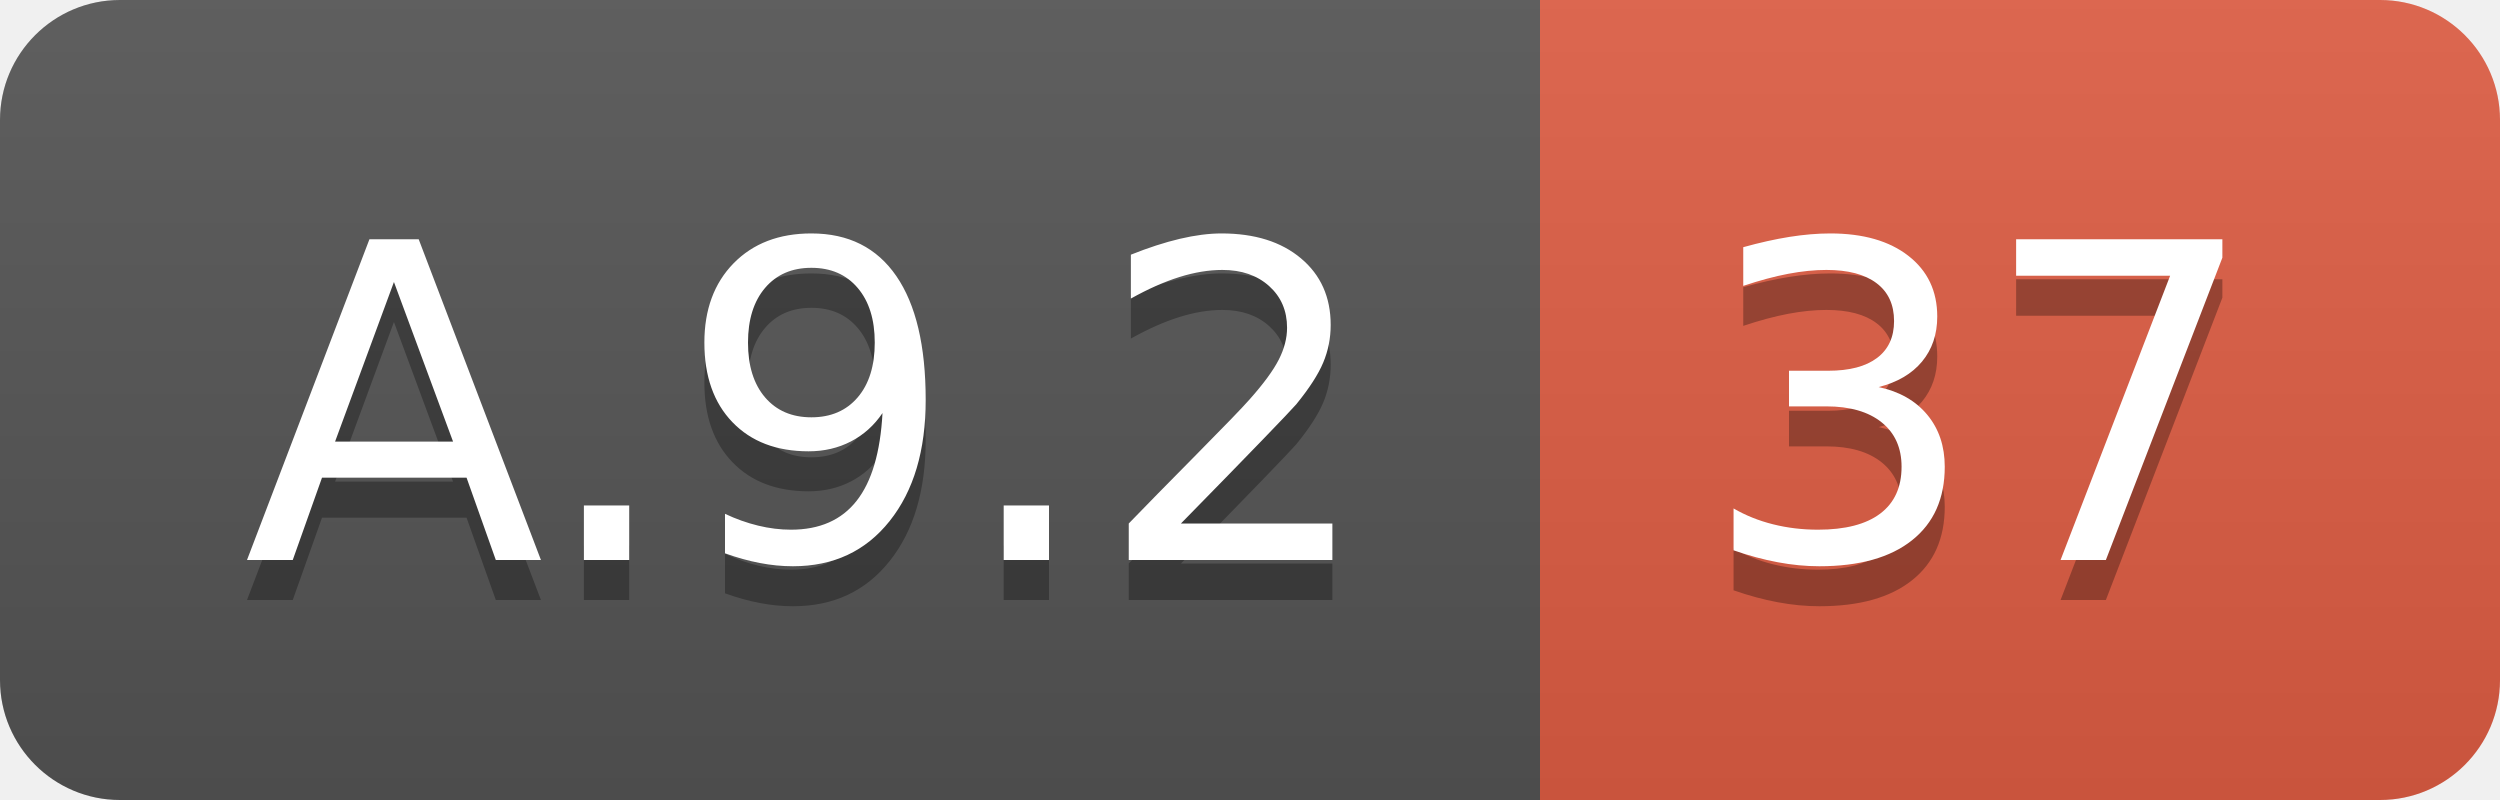
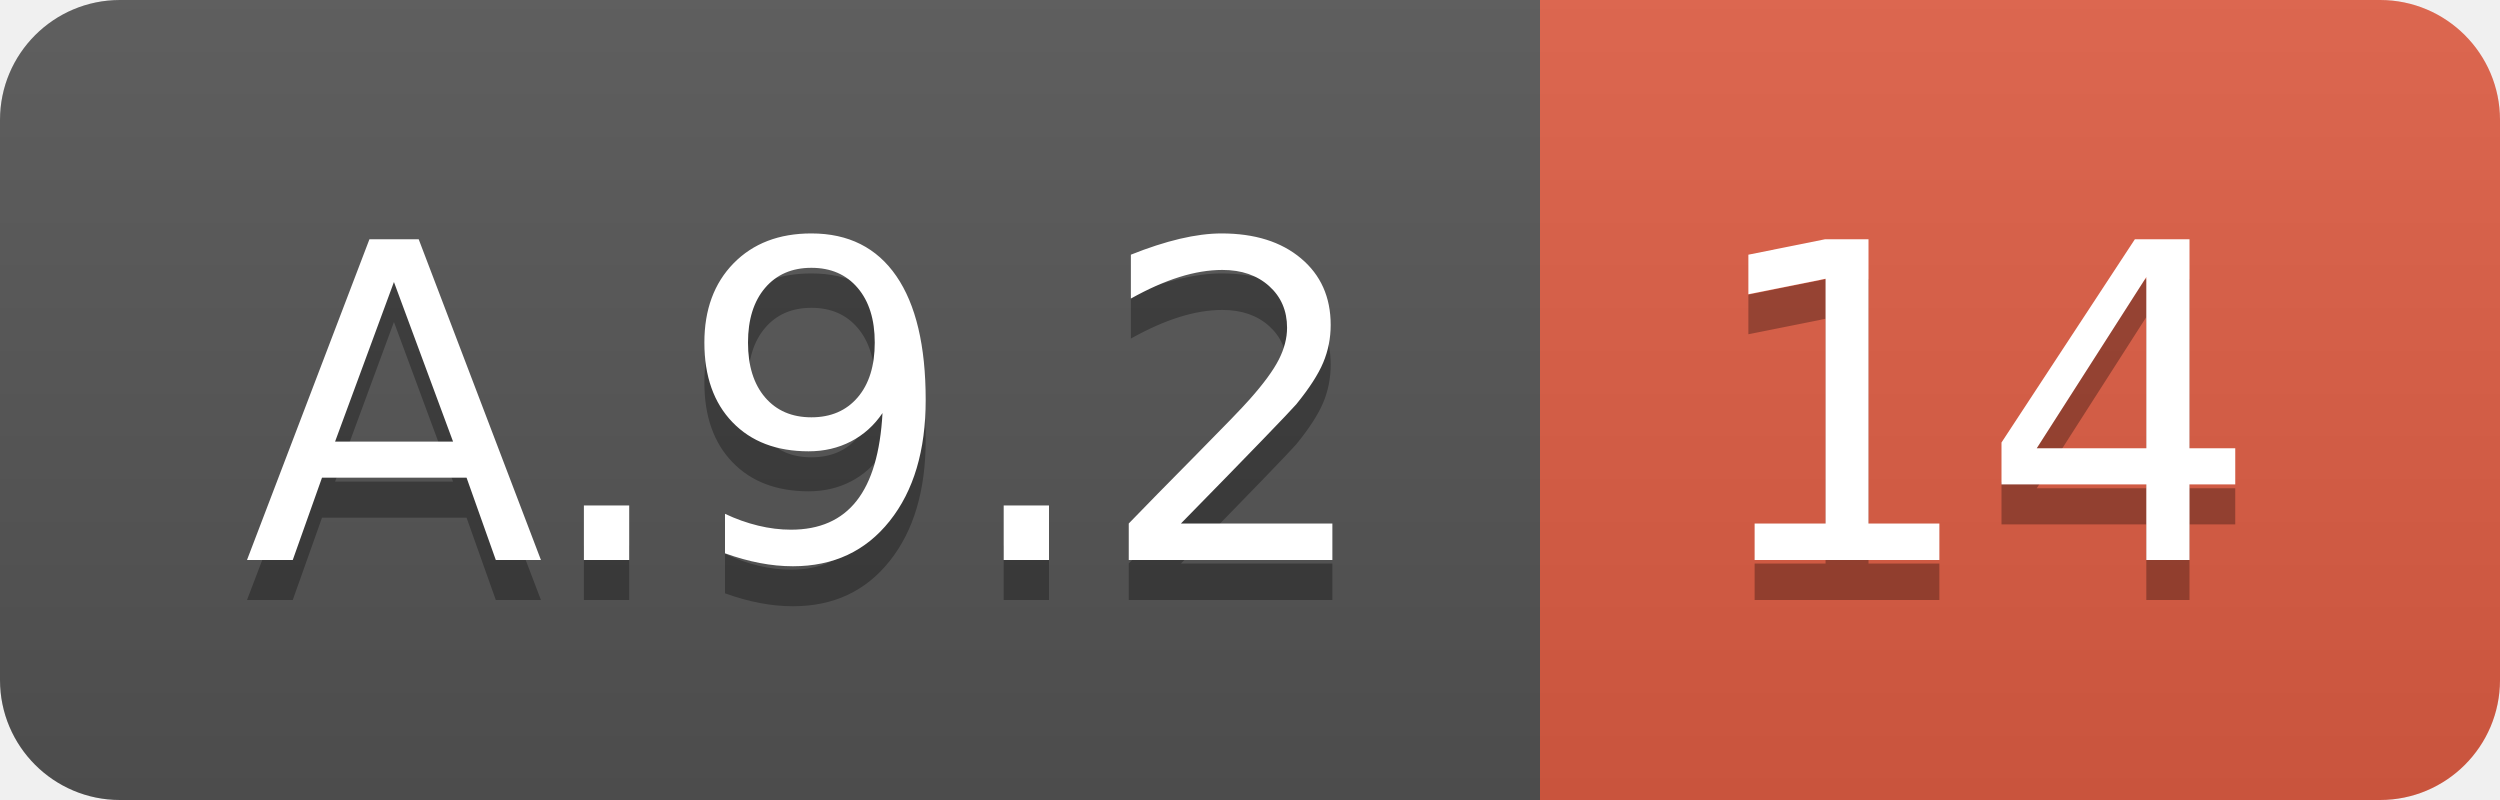
<svg xmlns="http://www.w3.org/2000/svg" width="62.5" height="20">
  <linearGradient id="smooth" x2="0" y2="100%">
    <stop offset="0" stop-color="#bbb" stop-opacity=".1" />
    <stop offset="1" stop-opacity=".1" />
  </linearGradient>
  <clipPath id="round">
    <rect width="62.5" height="20" rx="3" fill="#fff" />
  </clipPath>
  <g clip-path="url(#round)">
    <rect width="38.5" height="20" fill="#555" />
    <rect x="38.5" width="24.0" height="20" fill="#e05d44" />
    <rect width="62.5" height="20" fill="url(#smooth)" />
  </g>
  <g fill="#fff" text-anchor="middle" font-family="DejaVu Sans,Verdana,Geneva,sans-serif" font-size="110">
    <text x="202.5" y="150" fill="#010101" fill-opacity=".3" transform="scale(0.1)" textLength="285.0" lengthAdjust="spacing">A.9.2</text>
    <text x="202.5" y="140" transform="scale(0.1)" textLength="285.0" lengthAdjust="spacing">A.9.2</text>
-     <text x="495.0" y="150" fill="#010101" fill-opacity=".3" transform="scale(0.1)" textLength="140.0" lengthAdjust="spacing">37</text>
-     <text x="495.0" y="140" transform="scale(0.1)" textLength="140.0" lengthAdjust="spacing">37</text>
+     <text x="495.0" y="150" fill="#010101" fill-opacity=".3" transform="scale(0.1)" textLength="140.0" lengthAdjust="spacing">14</text>
+     <text x="495.0" y="140" transform="scale(0.1)" textLength="140.0" lengthAdjust="spacing">14</text>
  </g>
</svg>
